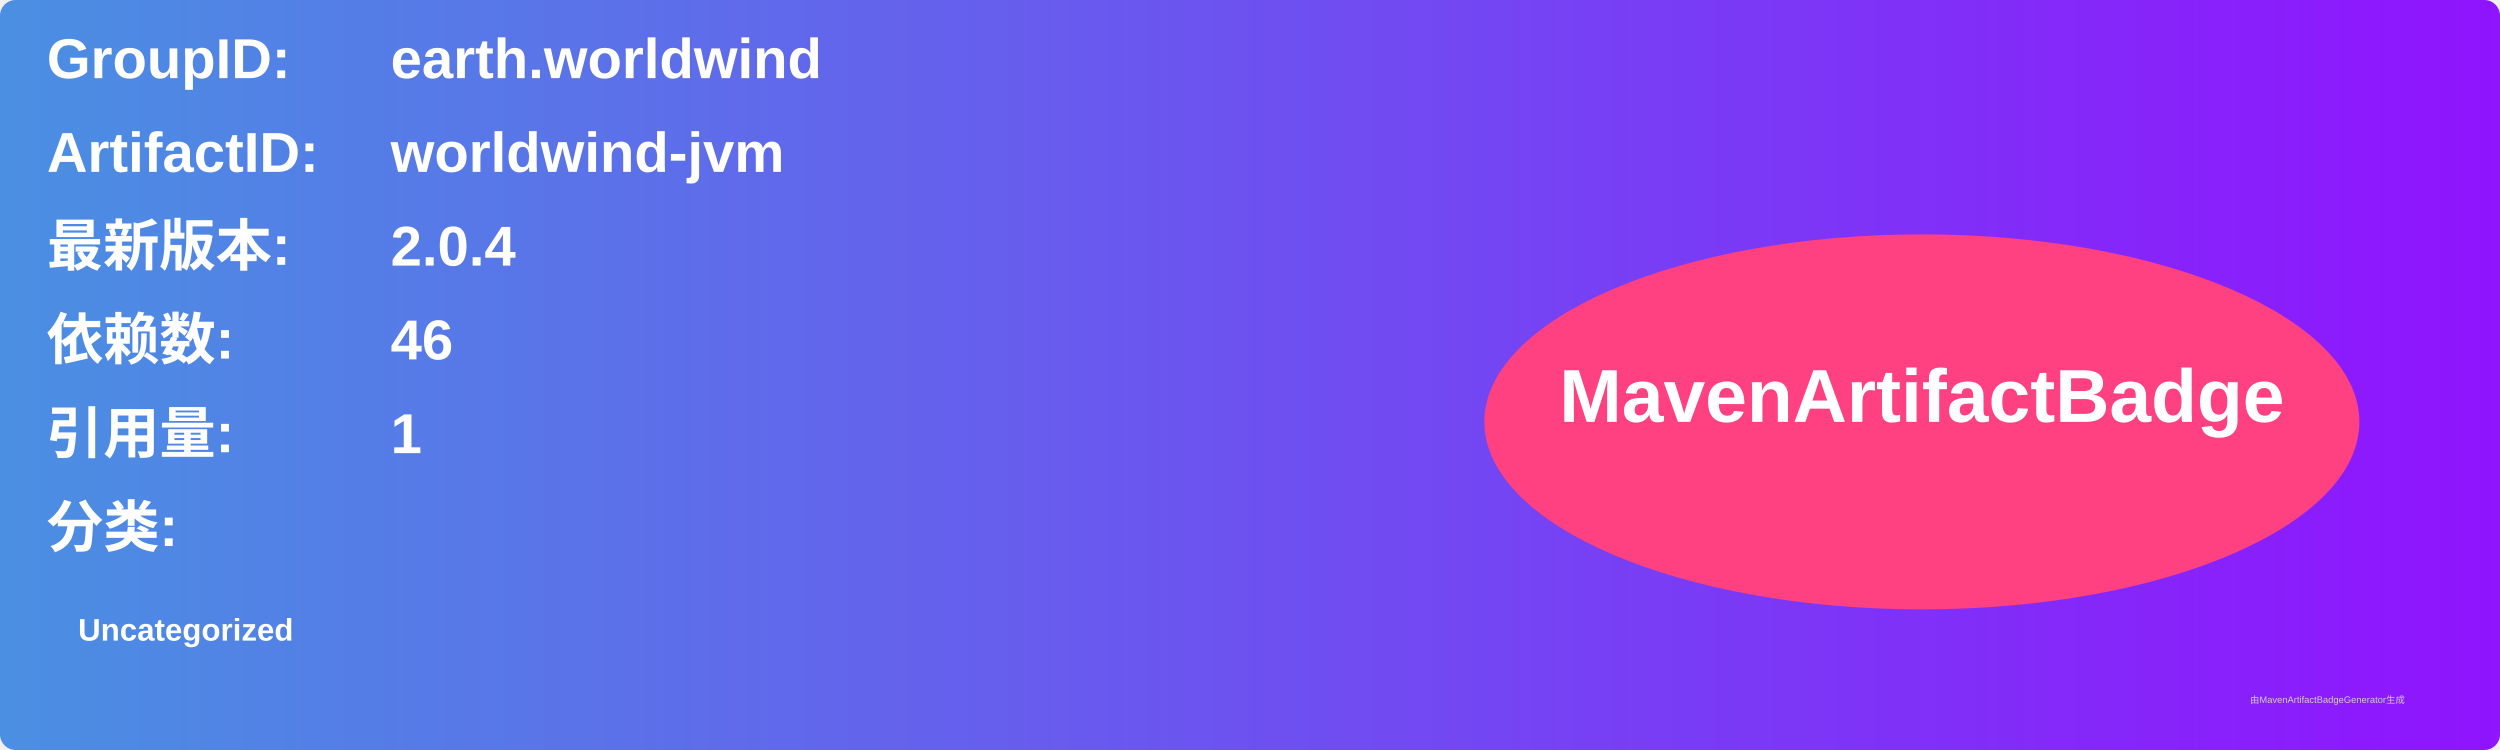
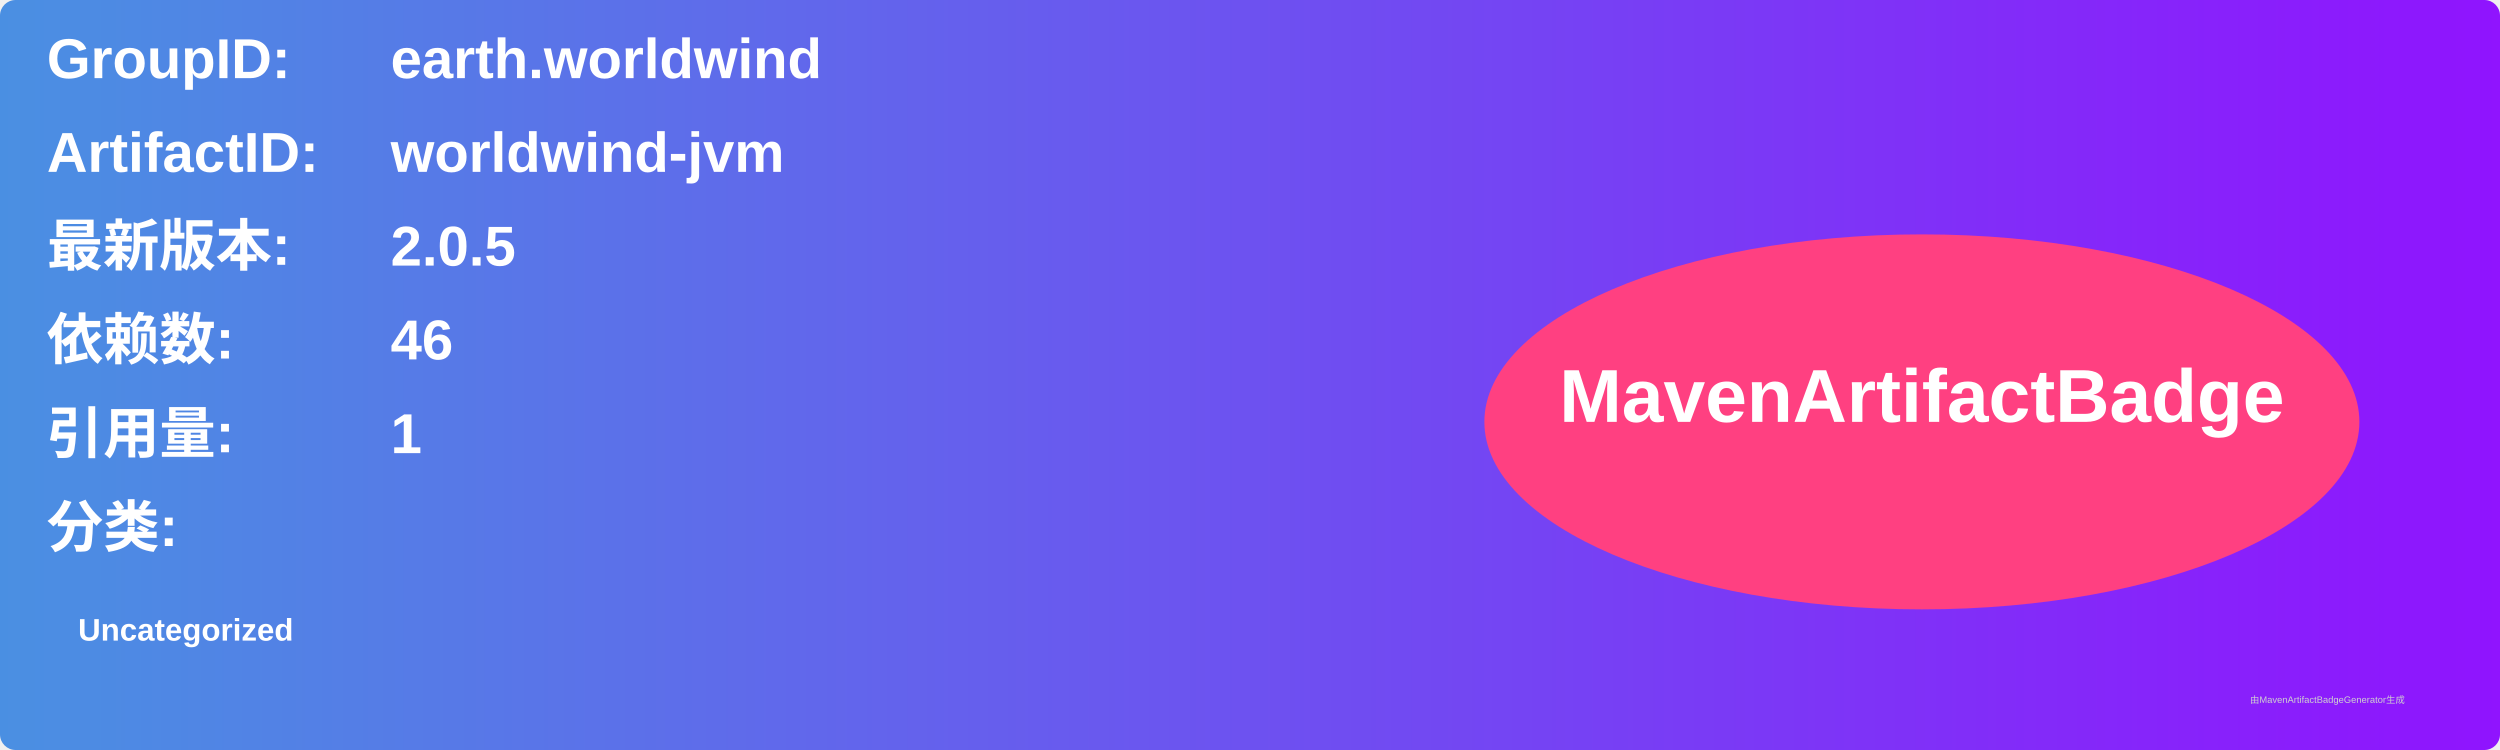
<svg xmlns="http://www.w3.org/2000/svg" width="800" height="240" viewBox="0 0 800 240">
  <linearGradient id="grad" x1="0%" y1="0%" x2="100%" y2="0%">
    <stop offset="0%" stop-color="#4a90e2" />
    <stop offset="100%" stop-color="#9013fe" />
  </linearGradient>
  <rect width="100%" height="100%" rx="5" ry="5" fill="url(#grad)" />
  <g transform="translate(15, 15)">
    <text x="0" y="10" font-family="Arial" font-size="18" fill="white" font-weight="bold" width="260">GroupID:</text>
    <text x="110" y="10" font-family="Arial" font-size="18" fill="white" font-weight="bold" width="460">earth.worldwind</text>
    <text x="0" y="40" font-family="Arial" font-size="18" fill="white" font-weight="bold" width="260">ArtifactID:</text>
    <text x="110" y="40" font-family="Arial" font-size="18" fill="white" font-weight="bold" width="460">worldwind-jvm</text>
    <text x="0" y="70" font-family="Arial" font-size="18" fill="white" font-weight="bold">最新版本:</text>
    <text x="110" y="70" font-family="Arial" font-size="18" fill="white" font-weight="bold">
-       <tspan font-weight="bold">2.0.4</tspan>
+       <tspan font-weight="bold">2.0.5</tspan>
    </text>
    <text x="0" y="100" font-family="Arial" font-size="18" fill="white" font-weight="bold">依赖数: </text>
    <text x="110" y="100" font-family="Arial" font-size="18" fill="white">
      <tspan font-weight="bold">46</tspan>
    </text>
    <text x="0" y="130" font-family="Arial" font-size="18" fill="white" font-weight="bold">引用量: </text>
    <text x="110" y="130" font-family="Arial" font-size="18" fill="white">
      <tspan font-weight="bold">1</tspan>
    </text>
    <text x="0" y="160" font-family="Arial" font-size="18" fill="white" font-weight="bold">分类:</text>
    <text x="10" y="190" font-family="Arial" font-size="10" fill="white">
      <tspan font-weight="bold">Uncategorized</tspan>
    </text>
    <ellipse cx="600" cy="120" rx="140" ry="60" fill="#ff4081" />
    <text x="600" y="120" text-anchor="middle" font-family="Arial" font-size="24" fill="white" font-weight="bold">MavenArtifactBadge</text>
  </g>
  <text x="720" y="225" font-family="Arial" font-size="3" fill="#d0d0d0">由MavenArtifactBadgeGenerator生成</text>
</svg>
